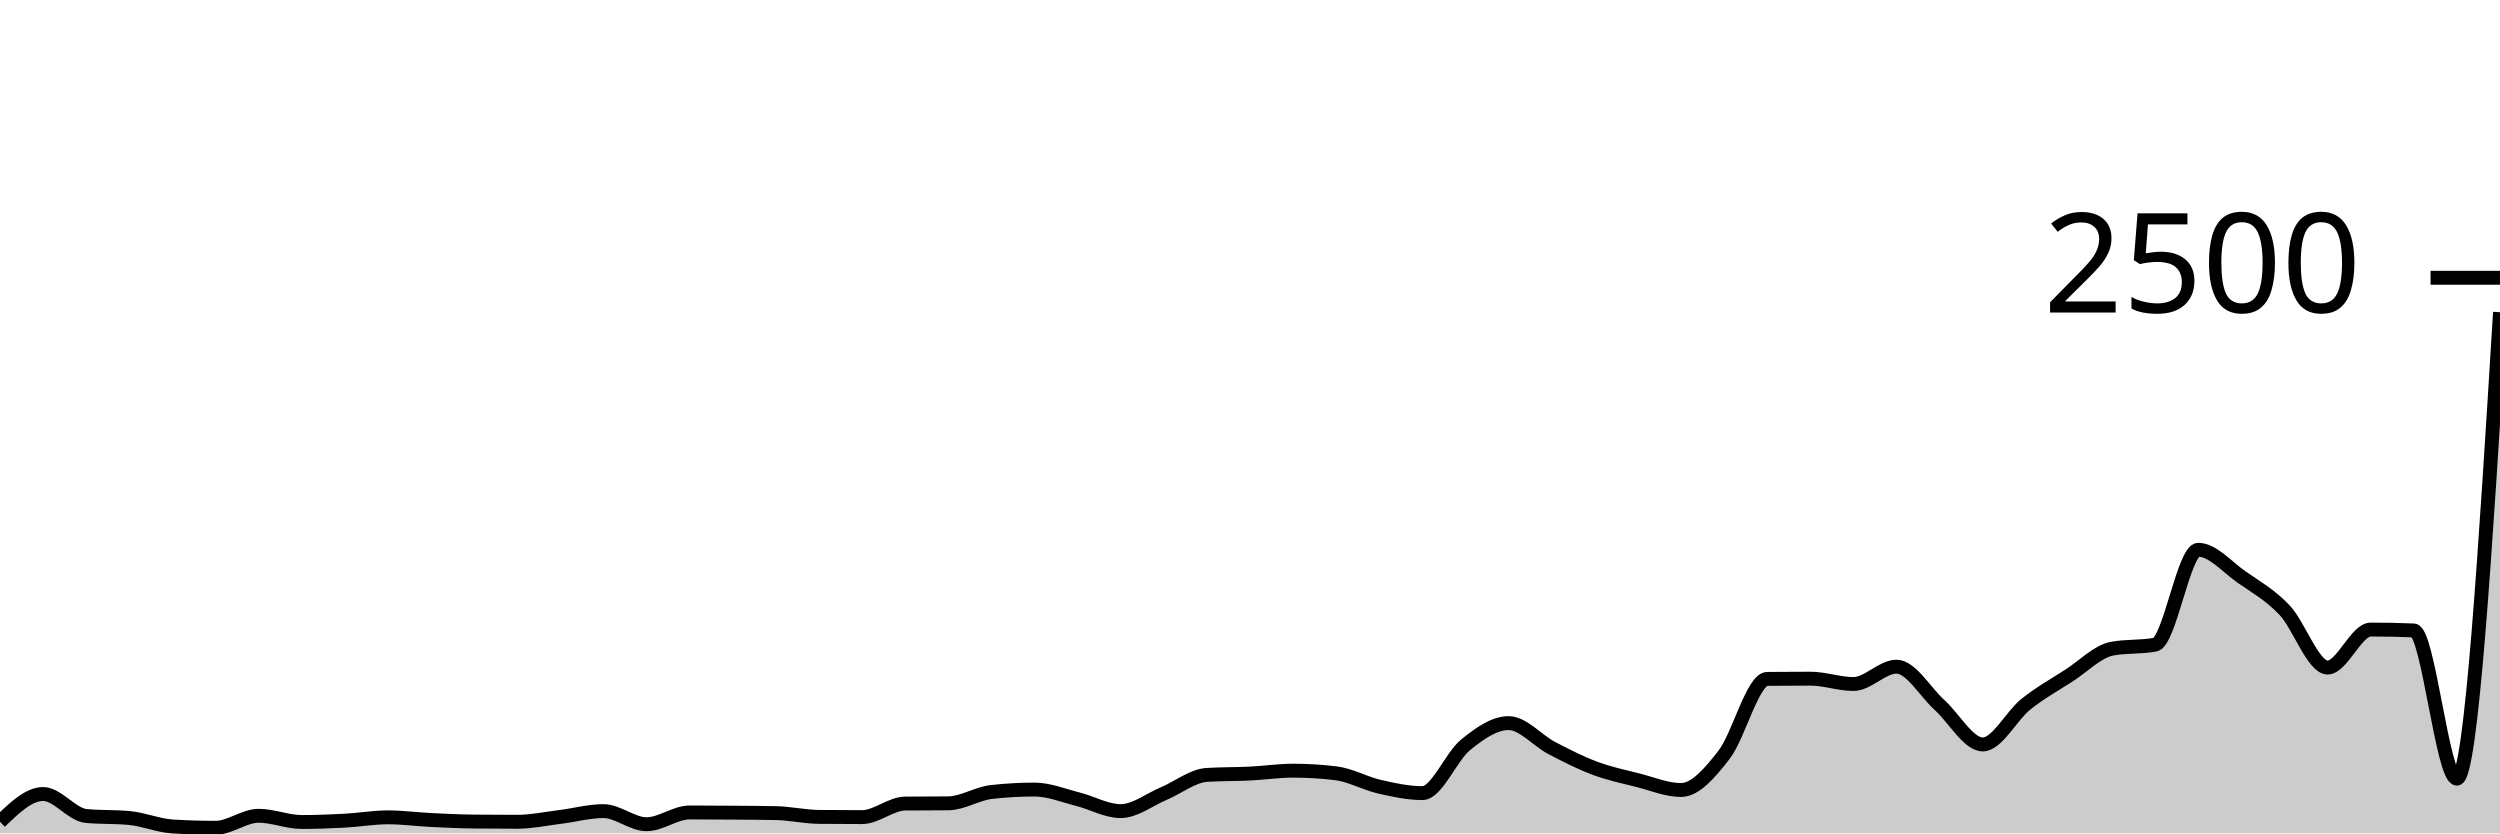
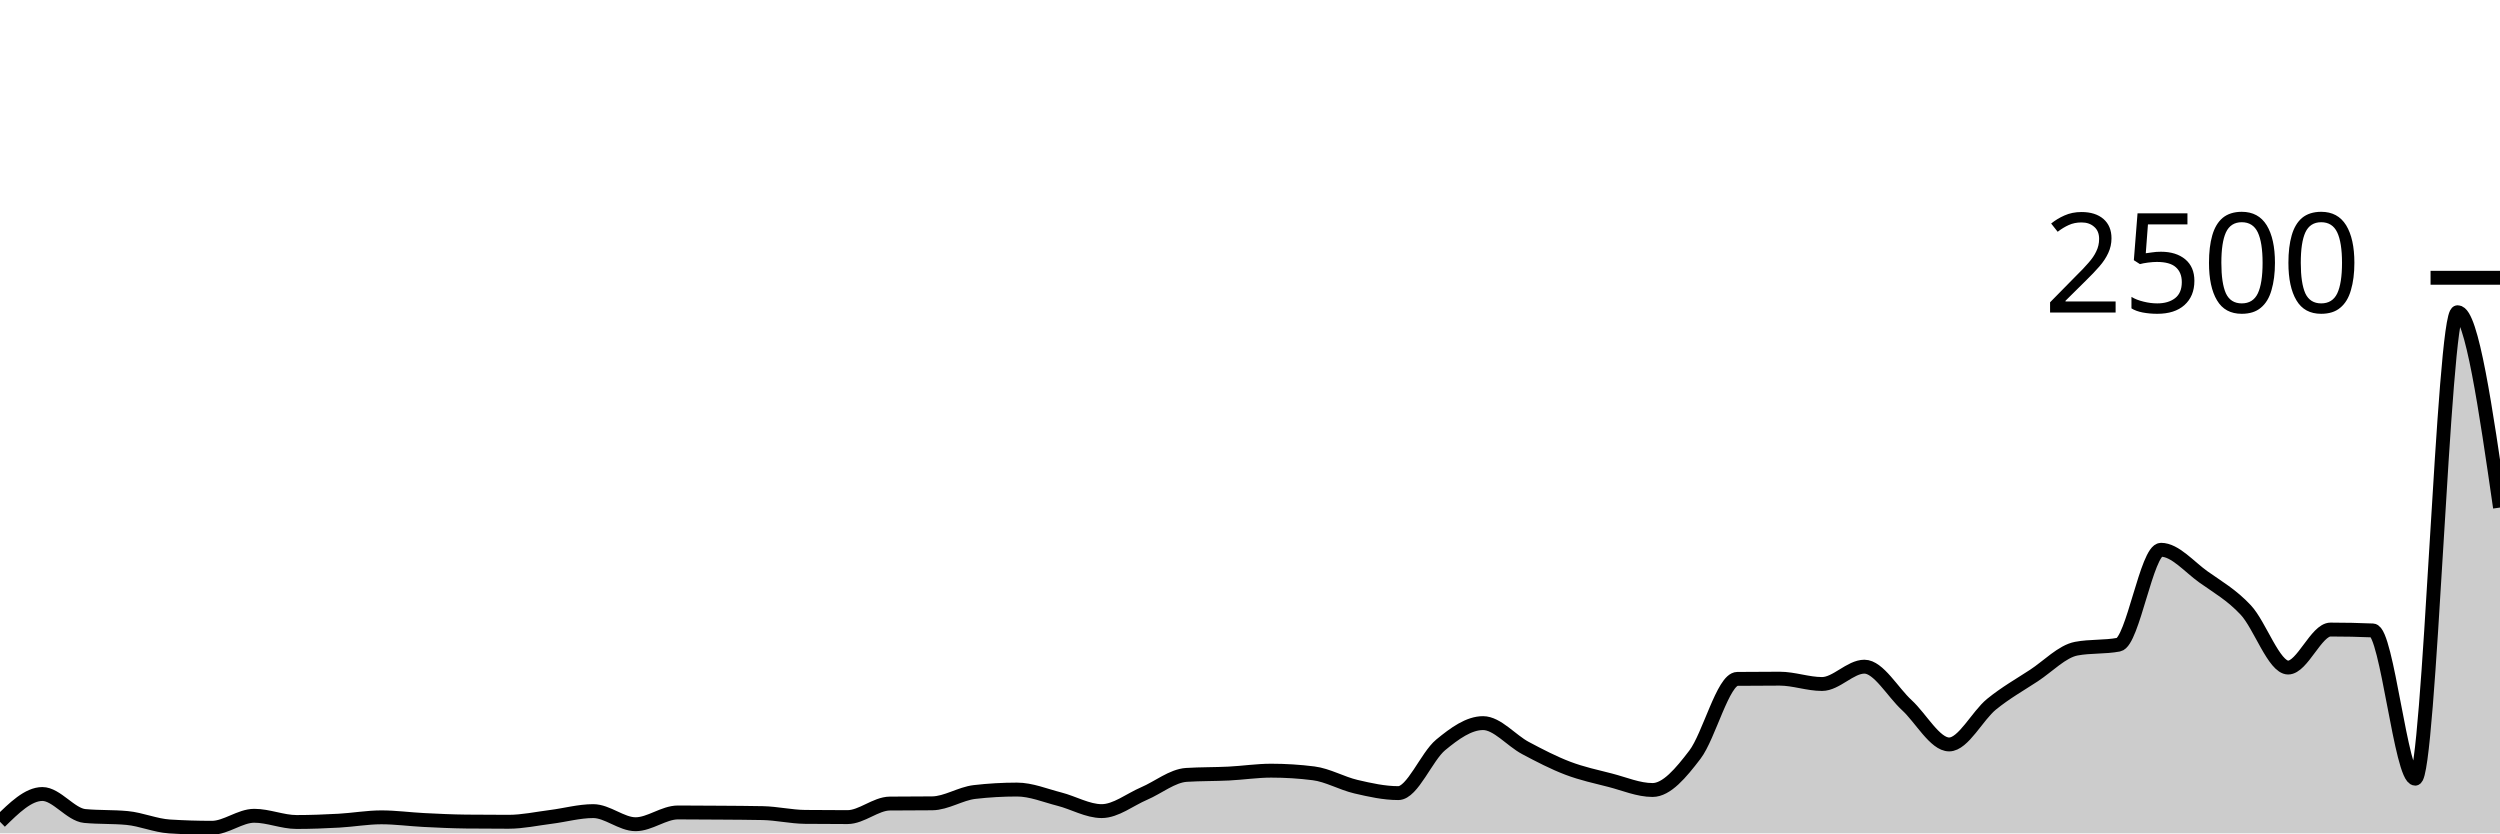
<svg xmlns="http://www.w3.org/2000/svg" viewBox="0 0 180 60">
  <g transform="translate(0,20)">
-     <path class="area" fill="rgba(0, 0, 0, 0.2)" d="M0,39.168C1.034,38.168,2.069,37.168,3.103,37.168C4.138,37.168,5.172,38.656,6.207,38.752C7.241,38.848,8.276,38.8,9.31,38.896C10.345,38.992,11.379,39.44,12.414,39.504C13.448,39.568,14.483,39.6,15.517,39.6C16.552,39.6,17.586,38.736,18.621,38.736C19.655,38.736,20.69,39.184,21.724,39.184C22.759,39.184,23.793,39.144,24.828,39.088C25.862,39.032,26.897,38.848,27.931,38.848C28.966,38.848,30,38.989,31.034,39.04C32.069,39.091,33.103,39.141,34.138,39.152C35.172,39.163,36.207,39.168,37.241,39.168C38.276,39.168,39.31,38.944,40.345,38.816C41.379,38.688,42.414,38.4,43.448,38.4C44.483,38.4,45.517,39.344,46.552,39.344C47.586,39.344,48.621,38.496,49.655,38.496C50.69,38.496,51.724,38.504,52.759,38.512C53.793,38.52,54.828,38.523,55.862,38.544C56.897,38.565,57.931,38.805,58.966,38.816C60,38.827,61.034,38.832,62.069,38.832C63.103,38.832,64.138,37.867,65.172,37.856C66.207,37.845,67.241,37.851,68.276,37.84C69.31,37.829,70.345,37.141,71.379,37.024C72.414,36.907,73.448,36.848,74.483,36.848C75.517,36.848,76.552,37.277,77.586,37.536C78.621,37.795,79.655,38.4,80.69,38.4C81.724,38.4,82.759,37.571,83.793,37.136C84.828,36.701,85.862,35.856,86.897,35.792C87.931,35.728,88.966,35.747,90,35.696C91.034,35.645,92.069,35.488,93.103,35.488C94.138,35.488,95.172,35.552,96.207,35.68C97.241,35.808,98.276,36.403,99.31,36.64C100.345,36.877,101.379,37.104,102.414,37.104C103.448,37.104,104.483,34.472,105.517,33.632C106.552,32.792,107.586,32.064,108.621,32.064C109.655,32.064,110.69,33.315,111.724,33.856C112.759,34.397,113.793,34.925,114.828,35.312C115.862,35.699,116.897,35.915,117.931,36.176C118.966,36.437,120,36.88,121.034,36.88C122.069,36.88,123.103,35.669,124.138,34.336C125.172,33.003,126.207,28.891,127.241,28.88C128.276,28.869,129.31,28.864,130.345,28.864C131.379,28.864,132.414,29.248,133.448,29.248C134.483,29.248,135.517,28,136.552,28C137.586,28,138.621,29.835,139.655,30.768C140.69,31.701,141.724,33.6,142.759,33.6C143.793,33.6,144.828,31.531,145.862,30.704C146.897,29.877,147.931,29.307,148.966,28.64C150,27.973,151.034,26.896,152.069,26.704C153.103,26.512,154.138,26.608,155.172,26.416C156.207,26.224,157.241,19.584,158.276,19.584C159.31,19.584,160.345,20.813,161.379,21.536C162.414,22.259,163.448,22.832,164.483,23.92C165.517,25.008,166.552,28.064,167.586,28.064C168.621,28.064,169.655,25.328,170.69,25.328C171.724,25.328,172.759,25.349,173.793,25.392C174.828,25.435,175.862,36.064,176.897,36.064C177.931,36.064,178.966,19.272,180,2.48L180,40C178.966,40,177.931,40,176.897,40C175.862,40,174.828,40,173.793,40C172.759,40,171.724,40,170.69,40C169.655,40,168.621,40,167.586,40C166.552,40,165.517,40,164.483,40C163.448,40,162.414,40,161.379,40C160.345,40,159.31,40,158.276,40C157.241,40,156.207,40,155.172,40C154.138,40,153.103,40,152.069,40C151.034,40,150,40,148.966,40C147.931,40,146.897,40,145.862,40C144.828,40,143.793,40,142.759,40C141.724,40,140.69,40,139.655,40C138.621,40,137.586,40,136.552,40C135.517,40,134.483,40,133.448,40C132.414,40,131.379,40,130.345,40C129.31,40,128.276,40,127.241,40C126.207,40,125.172,40,124.138,40C123.103,40,122.069,40,121.034,40C120,40,118.966,40,117.931,40C116.897,40,115.862,40,114.828,40C113.793,40,112.759,40,111.724,40C110.69,40,109.655,40,108.621,40C107.586,40,106.552,40,105.517,40C104.483,40,103.448,40,102.414,40C101.379,40,100.345,40,99.31,40C98.276,40,97.241,40,96.207,40C95.172,40,94.138,40,93.103,40C92.069,40,91.034,40,90,40C88.966,40,87.931,40,86.897,40C85.862,40,84.828,40,83.793,40C82.759,40,81.724,40,80.69,40C79.655,40,78.621,40,77.586,40C76.552,40,75.517,40,74.483,40C73.448,40,72.414,40,71.379,40C70.345,40,69.31,40,68.276,40C67.241,40,66.207,40,65.172,40C64.138,40,63.103,40,62.069,40C61.034,40,60,40,58.966,40C57.931,40,56.897,40,55.862,40C54.828,40,53.793,40,52.759,40C51.724,40,50.69,40,49.655,40C48.621,40,47.586,40,46.552,40C45.517,40,44.483,40,43.448,40C42.414,40,41.379,40,40.345,40C39.31,40,38.276,40,37.241,40C36.207,40,35.172,40,34.138,40C33.103,40,32.069,40,31.034,40C30,40,28.966,40,27.931,40C26.897,40,25.862,40,24.828,40C23.793,40,22.759,40,21.724,40C20.69,40,19.655,40,18.621,40C17.586,40,16.552,40,15.517,40C14.483,40,13.448,40,12.414,40C11.379,40,10.345,40,9.31,40C8.276,40,7.241,40,6.207,40C5.172,40,4.138,40,3.103,40C2.069,40,1.034,40,0,40Z" />
-     <path class="line" stroke="black" fill="none" d="M0,39.168C1.034,38.168,2.069,37.168,3.103,37.168C4.138,37.168,5.172,38.656,6.207,38.752C7.241,38.848,8.276,38.8,9.31,38.896C10.345,38.992,11.379,39.44,12.414,39.504C13.448,39.568,14.483,39.6,15.517,39.6C16.552,39.6,17.586,38.736,18.621,38.736C19.655,38.736,20.69,39.184,21.724,39.184C22.759,39.184,23.793,39.144,24.828,39.088C25.862,39.032,26.897,38.848,27.931,38.848C28.966,38.848,30,38.989,31.034,39.04C32.069,39.091,33.103,39.141,34.138,39.152C35.172,39.163,36.207,39.168,37.241,39.168C38.276,39.168,39.31,38.944,40.345,38.816C41.379,38.688,42.414,38.4,43.448,38.4C44.483,38.4,45.517,39.344,46.552,39.344C47.586,39.344,48.621,38.496,49.655,38.496C50.69,38.496,51.724,38.504,52.759,38.512C53.793,38.52,54.828,38.523,55.862,38.544C56.897,38.565,57.931,38.805,58.966,38.816C60,38.827,61.034,38.832,62.069,38.832C63.103,38.832,64.138,37.867,65.172,37.856C66.207,37.845,67.241,37.851,68.276,37.84C69.31,37.829,70.345,37.141,71.379,37.024C72.414,36.907,73.448,36.848,74.483,36.848C75.517,36.848,76.552,37.277,77.586,37.536C78.621,37.795,79.655,38.4,80.69,38.4C81.724,38.4,82.759,37.571,83.793,37.136C84.828,36.701,85.862,35.856,86.897,35.792C87.931,35.728,88.966,35.747,90,35.696C91.034,35.645,92.069,35.488,93.103,35.488C94.138,35.488,95.172,35.552,96.207,35.68C97.241,35.808,98.276,36.403,99.31,36.64C100.345,36.877,101.379,37.104,102.414,37.104C103.448,37.104,104.483,34.472,105.517,33.632C106.552,32.792,107.586,32.064,108.621,32.064C109.655,32.064,110.69,33.315,111.724,33.856C112.759,34.397,113.793,34.925,114.828,35.312C115.862,35.699,116.897,35.915,117.931,36.176C118.966,36.437,120,36.88,121.034,36.88C122.069,36.88,123.103,35.669,124.138,34.336C125.172,33.003,126.207,28.891,127.241,28.88C128.276,28.869,129.31,28.864,130.345,28.864C131.379,28.864,132.414,29.248,133.448,29.248C134.483,29.248,135.517,28,136.552,28C137.586,28,138.621,29.835,139.655,30.768C140.69,31.701,141.724,33.6,142.759,33.6C143.793,33.6,144.828,31.531,145.862,30.704C146.897,29.877,147.931,29.307,148.966,28.64C150,27.973,151.034,26.896,152.069,26.704C153.103,26.512,154.138,26.608,155.172,26.416C156.207,26.224,157.241,19.584,158.276,19.584C159.31,19.584,160.345,20.813,161.379,21.536C162.414,22.259,163.448,22.832,164.483,23.92C165.517,25.008,166.552,28.064,167.586,28.064C168.621,28.064,169.655,25.328,170.69,25.328C171.724,25.328,172.759,25.349,173.793,25.392C174.828,25.435,175.862,36.064,176.897,36.064C177.931,36.064,178.966,19.272,180,2.48" />
+     <path class="area" fill="rgba(0, 0, 0, 0.2)" d="M0,39.168C1.017,38.168,2.034,37.168,3.051,37.168C4.068,37.168,5.085,38.656,6.102,38.752C7.119,38.848,8.136,38.8,9.153,38.896C10.169,38.992,11.186,39.44,12.203,39.504C13.22,39.568,14.237,39.6,15.254,39.6C16.271,39.6,17.288,38.736,18.305,38.736C19.322,38.736,20.339,39.184,21.356,39.184C22.373,39.184,23.39,39.144,24.407,39.088C25.424,39.032,26.441,38.848,27.458,38.848C28.475,38.848,29.492,38.989,30.508,39.04C31.525,39.091,32.542,39.141,33.559,39.152C34.576,39.163,35.593,39.168,36.61,39.168C37.627,39.168,38.644,38.944,39.661,38.816C40.678,38.688,41.695,38.4,42.712,38.4C43.729,38.4,44.746,39.344,45.763,39.344C46.78,39.344,47.797,38.496,48.814,38.496C49.831,38.496,50.847,38.504,51.864,38.512C52.881,38.52,53.898,38.523,54.915,38.544C55.932,38.565,56.949,38.805,57.966,38.816C58.983,38.827,60,38.832,61.017,38.832C62.034,38.832,63.051,37.867,64.068,37.856C65.085,37.845,66.102,37.851,67.119,37.84C68.136,37.829,69.153,37.141,70.169,37.024C71.186,36.907,72.203,36.848,73.22,36.848C74.237,36.848,75.254,37.277,76.271,37.536C77.288,37.795,78.305,38.4,79.322,38.4C80.339,38.4,81.356,37.571,82.373,37.136C83.39,36.701,84.407,35.856,85.424,35.792C86.441,35.728,87.458,35.747,88.475,35.696C89.492,35.645,90.508,35.488,91.525,35.488C92.542,35.488,93.559,35.552,94.576,35.68C95.593,35.808,96.61,36.403,97.627,36.64C98.644,36.877,99.661,37.104,100.678,37.104C101.695,37.104,102.712,34.472,103.729,33.632C104.746,32.792,105.763,32.064,106.78,32.064C107.797,32.064,108.814,33.315,109.831,33.856C110.847,34.397,111.864,34.925,112.881,35.312C113.898,35.699,114.915,35.915,115.932,36.176C116.949,36.437,117.966,36.88,118.983,36.88C120,36.88,121.017,35.669,122.034,34.336C123.051,33.003,124.068,28.891,125.085,28.88C126.102,28.869,127.119,28.864,128.136,28.864C129.153,28.864,130.169,29.248,131.186,29.248C132.203,29.248,133.22,28,134.237,28C135.254,28,136.271,29.835,137.288,30.768C138.305,31.701,139.322,33.6,140.339,33.6C141.356,33.6,142.373,31.531,143.39,30.704C144.407,29.877,145.424,29.307,146.441,28.64C147.458,27.973,148.475,26.896,149.492,26.704C150.508,26.512,151.525,26.608,152.542,26.416C153.559,26.224,154.576,19.584,155.593,19.584C156.61,19.584,157.627,20.813,158.644,21.536C159.661,22.259,160.678,22.832,161.695,23.92C162.712,25.008,163.729,28.064,164.746,28.064C165.763,28.064,166.78,25.328,167.797,25.328C168.814,25.328,169.831,25.349,170.847,25.392C171.864,25.435,172.881,36.064,173.898,36.064C174.915,36.064,175.932,2.48,176.949,2.48C177.966,2.48,178.983,9.512,180,16.544L180,40C178.983,40,177.966,40,176.949,40C175.932,40,174.915,40,173.898,40C172.881,40,171.864,40,170.847,40C169.831,40,168.814,40,167.797,40C166.78,40,165.763,40,164.746,40C163.729,40,162.712,40,161.695,40C160.678,40,159.661,40,158.644,40C157.627,40,156.61,40,155.593,40C154.576,40,153.559,40,152.542,40C151.525,40,150.508,40,149.492,40C148.475,40,147.458,40,146.441,40C145.424,40,144.407,40,143.39,40C142.373,40,141.356,40,140.339,40C139.322,40,138.305,40,137.288,40C136.271,40,135.254,40,134.237,40C133.22,40,132.203,40,131.186,40C130.169,40,129.153,40,128.136,40C127.119,40,126.102,40,125.085,40C124.068,40,123.051,40,122.034,40C121.017,40,120,40,118.983,40C117.966,40,116.949,40,115.932,40C114.915,40,113.898,40,112.881,40C111.864,40,110.847,40,109.831,40C108.814,40,107.797,40,106.78,40C105.763,40,104.746,40,103.729,40C102.712,40,101.695,40,100.678,40C99.661,40,98.644,40,97.627,40C96.61,40,95.593,40,94.576,40C93.559,40,92.542,40,91.525,40C90.508,40,89.492,40,88.475,40C87.458,40,86.441,40,85.424,40C84.407,40,83.39,40,82.373,40C81.356,40,80.339,40,79.322,40C78.305,40,77.288,40,76.271,40C75.254,40,74.237,40,73.22,40C72.203,40,71.186,40,70.169,40C69.153,40,68.136,40,67.119,40C66.102,40,65.085,40,64.068,40C63.051,40,62.034,40,61.017,40C60,40,58.983,40,57.966,40C56.949,40,55.932,40,54.915,40C53.898,40,52.881,40,51.864,40C50.847,40,49.831,40,48.814,40C47.797,40,46.78,40,45.763,40C44.746,40,43.729,40,42.712,40C41.695,40,40.678,40,39.661,40C38.644,40,37.627,40,36.61,40C35.593,40,34.576,40,33.559,40C32.542,40,31.525,40,30.508,40C29.492,40,28.475,40,27.458,40C26.441,40,25.424,40,24.407,40C23.39,40,22.373,40,21.356,40C20.339,40,19.322,40,18.305,40C17.288,40,16.271,40,15.254,40C14.237,40,13.22,40,12.203,40C11.186,40,10.169,40,9.153,40C8.136,40,7.119,40,6.102,40C5.085,40,4.068,40,3.051,40C2.034,40,1.017,40,0,40Z" />
+     <path class="line" stroke="black" fill="none" d="M0,39.168C1.017,38.168,2.034,37.168,3.051,37.168C4.068,37.168,5.085,38.656,6.102,38.752C7.119,38.848,8.136,38.8,9.153,38.896C10.169,38.992,11.186,39.44,12.203,39.504C13.22,39.568,14.237,39.6,15.254,39.6C16.271,39.6,17.288,38.736,18.305,38.736C19.322,38.736,20.339,39.184,21.356,39.184C22.373,39.184,23.39,39.144,24.407,39.088C25.424,39.032,26.441,38.848,27.458,38.848C28.475,38.848,29.492,38.989,30.508,39.04C31.525,39.091,32.542,39.141,33.559,39.152C34.576,39.163,35.593,39.168,36.61,39.168C37.627,39.168,38.644,38.944,39.661,38.816C40.678,38.688,41.695,38.4,42.712,38.4C43.729,38.4,44.746,39.344,45.763,39.344C46.78,39.344,47.797,38.496,48.814,38.496C49.831,38.496,50.847,38.504,51.864,38.512C52.881,38.52,53.898,38.523,54.915,38.544C55.932,38.565,56.949,38.805,57.966,38.816C58.983,38.827,60,38.832,61.017,38.832C62.034,38.832,63.051,37.867,64.068,37.856C65.085,37.845,66.102,37.851,67.119,37.84C68.136,37.829,69.153,37.141,70.169,37.024C71.186,36.907,72.203,36.848,73.22,36.848C74.237,36.848,75.254,37.277,76.271,37.536C77.288,37.795,78.305,38.4,79.322,38.4C80.339,38.4,81.356,37.571,82.373,37.136C83.39,36.701,84.407,35.856,85.424,35.792C86.441,35.728,87.458,35.747,88.475,35.696C89.492,35.645,90.508,35.488,91.525,35.488C92.542,35.488,93.559,35.552,94.576,35.68C95.593,35.808,96.61,36.403,97.627,36.64C98.644,36.877,99.661,37.104,100.678,37.104C101.695,37.104,102.712,34.472,103.729,33.632C104.746,32.792,105.763,32.064,106.78,32.064C107.797,32.064,108.814,33.315,109.831,33.856C110.847,34.397,111.864,34.925,112.881,35.312C113.898,35.699,114.915,35.915,115.932,36.176C116.949,36.437,117.966,36.88,118.983,36.88C120,36.88,121.017,35.669,122.034,34.336C123.051,33.003,124.068,28.891,125.085,28.88C126.102,28.869,127.119,28.864,128.136,28.864C129.153,28.864,130.169,29.248,131.186,29.248C132.203,29.248,133.22,28,134.237,28C135.254,28,136.271,29.835,137.288,30.768C138.305,31.701,139.322,33.6,140.339,33.6C141.356,33.6,142.373,31.531,143.39,30.704C144.407,29.877,145.424,29.307,146.441,28.64C147.458,27.973,148.475,26.896,149.492,26.704C150.508,26.512,151.525,26.608,152.542,26.416C153.559,26.224,154.576,19.584,155.593,19.584C156.61,19.584,157.627,20.813,158.644,21.536C159.661,22.259,160.678,22.832,161.695,23.92C162.712,25.008,163.729,28.064,164.746,28.064C165.763,28.064,166.78,25.328,167.797,25.328C168.814,25.328,169.831,25.349,170.847,25.392C171.864,25.435,172.881,36.064,173.898,36.064C174.915,36.064,175.932,2.48,176.949,2.48C177.966,2.48,178.983,9.512,180,16.544" />
    <path class="axis-ceiling" stroke-width="1" stroke="black" fill="none" d="M175,0L180,0" />
    <text class="axis-ceiling-label" font-family="sans-serif" text-anchor="end" font-size="10px" x="170" y="2.5">2500</text>
  </g>
</svg>
